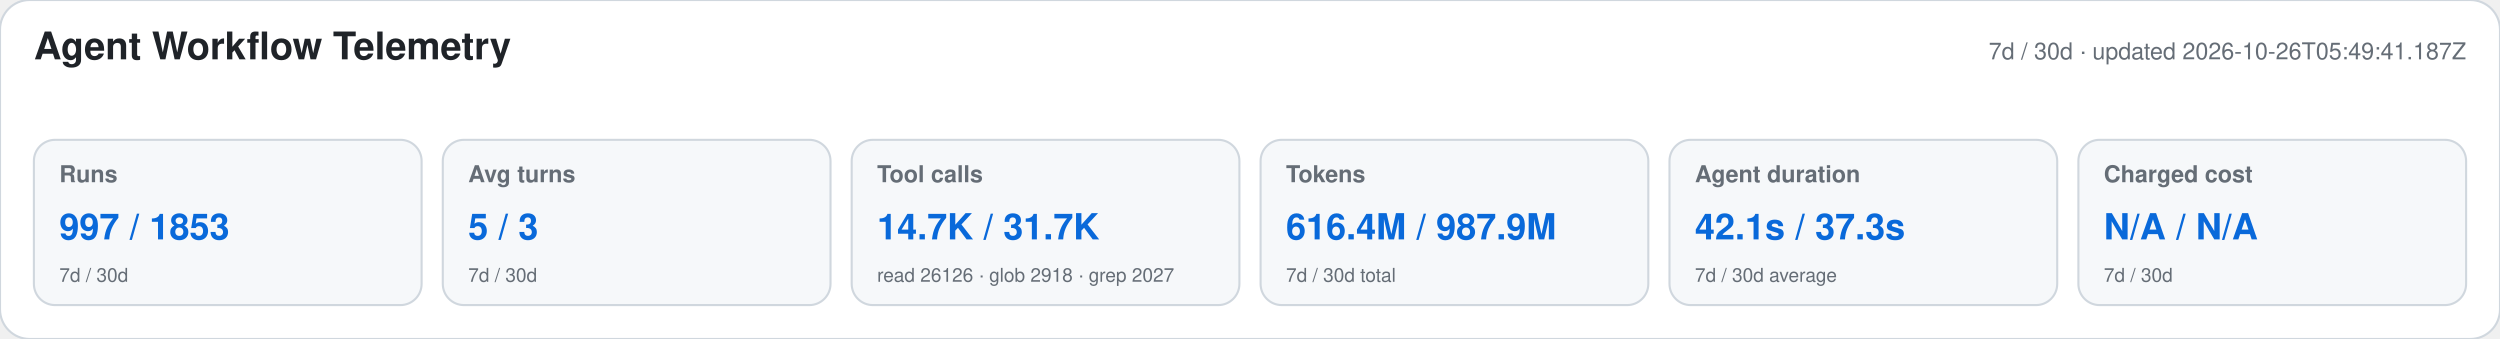
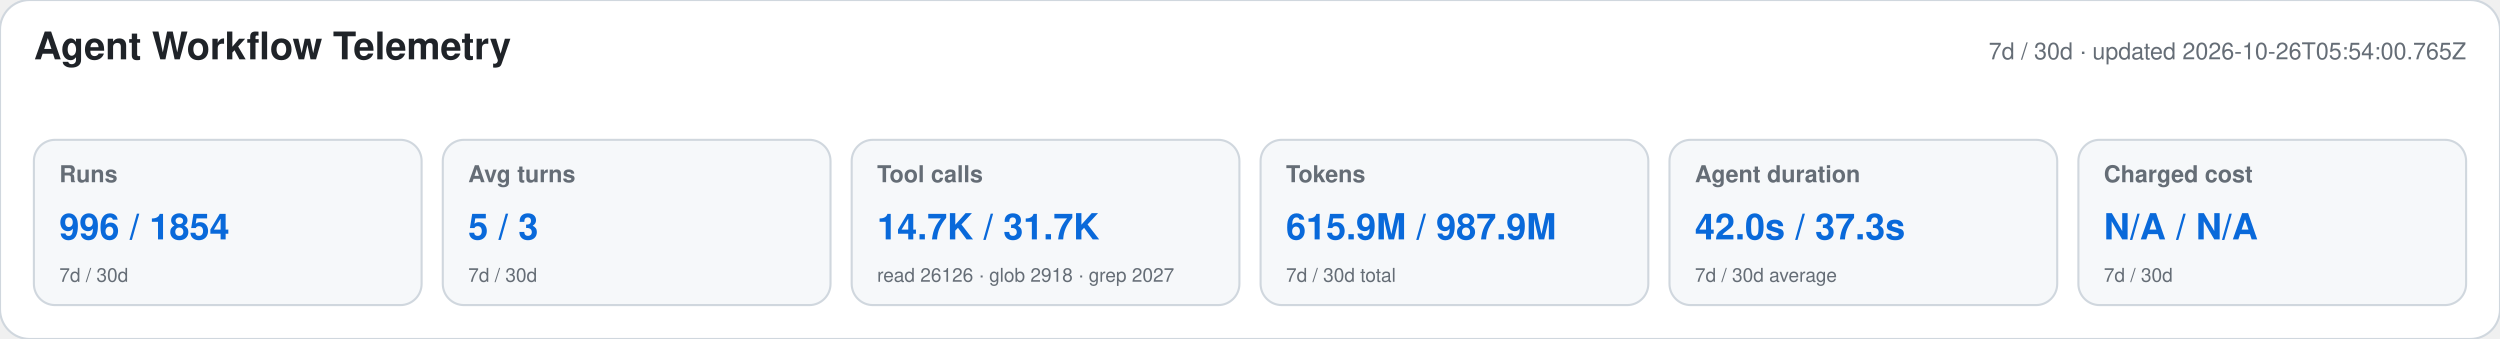
<svg xmlns="http://www.w3.org/2000/svg" width="1180" height="160" viewBox="0 0 1180 160" role="img" aria-labelledby="title desc">
  <style>text{font-family:-apple-system,BlinkMacSystemFont,"Segoe UI",Helvetica,Arial,sans-serif}.heading{font-size:18px;font-weight:650;fill:#1f2328}.meta,.label,.secondary{fill:#656d76}.meta,.label{font-size:11px}.label{font-weight:600}.primary{font-size:17px;font-weight:700;fill:#0969da}.secondary{font-size:9px}</style>
  <rect width="1180" height="160" rx="14" fill="#ffffff" stroke="#d0d7de" />
  <text x="16" y="28" class="heading">Agent Workflow Telemetry</text>
-   <text x="1164" y="28" text-anchor="end" class="meta">7d / 30d · updated 2026-10-26T05:49:41.187Z</text>
+   <text x="1164" y="28" text-anchor="end" class="meta">7d / 30d · updated 2026-10-26T05:54:00.765Z</text>
  <g>
    <rect x="16" y="66" width="183" height="78" rx="10" fill="#f6f8fa" stroke="#d0d7de" />
    <text x="28" y="86" class="label">Runs</text>
-     <text x="28" y="113" class="primary">997 / 1853</text>
+     <text x="28" y="113" class="primary">996 / 1854</text>
    <text x="28" y="133" class="secondary">7d / 30d</text>
  </g>
  <g>
    <rect x="209" y="66" width="183" height="78" rx="10" fill="#f6f8fa" stroke="#d0d7de" />
    <text x="221" y="86" class="label">Avg turns</text>
    <text x="221" y="113" class="primary">5 / 3</text>
    <text x="221" y="133" class="secondary">7d / 30d</text>
  </g>
  <g>
    <rect x="402" y="66" width="183" height="78" rx="10" fill="#f6f8fa" stroke="#d0d7de" />
    <text x="414" y="86" class="label">Tool calls</text>
    <text x="414" y="113" class="primary">14.7K / 31.7K</text>
    <text x="414" y="133" class="secondary">read 26126 · glob 2918 · grep 2027</text>
  </g>
  <g>
    <rect x="595" y="66" width="183" height="78" rx="10" fill="#f6f8fa" stroke="#d0d7de" />
    <text x="607" y="86" class="label">Tokens</text>
-     <text x="607" y="113" class="primary">616.4M / 987.9M</text>
+     <text x="607" y="113" class="primary">615.9M / 987.9M</text>
    <text x="607" y="133" class="secondary">7d / 30d total</text>
  </g>
  <g>
    <rect x="788" y="66" width="183" height="78" rx="10" fill="#f6f8fa" stroke="#d0d7de" />
    <text x="800" y="86" class="label">Agent duration</text>
-     <text x="800" y="113" class="primary">42.1s / 37.3s</text>
+     <text x="800" y="113" class="primary">42.0s / 37.3s</text>
    <text x="800" y="133" class="secondary">7d / 30d average</text>
  </g>
  <g>
    <rect x="981" y="66" width="183" height="78" rx="10" fill="#f6f8fa" stroke="#d0d7de" />
    <text x="993" y="86" class="label">Charged cost</text>
    <text x="993" y="113" class="primary">N/A / N/A</text>
    <text x="993" y="133" class="secondary">7d / 30d</text>
  </g>
</svg>
